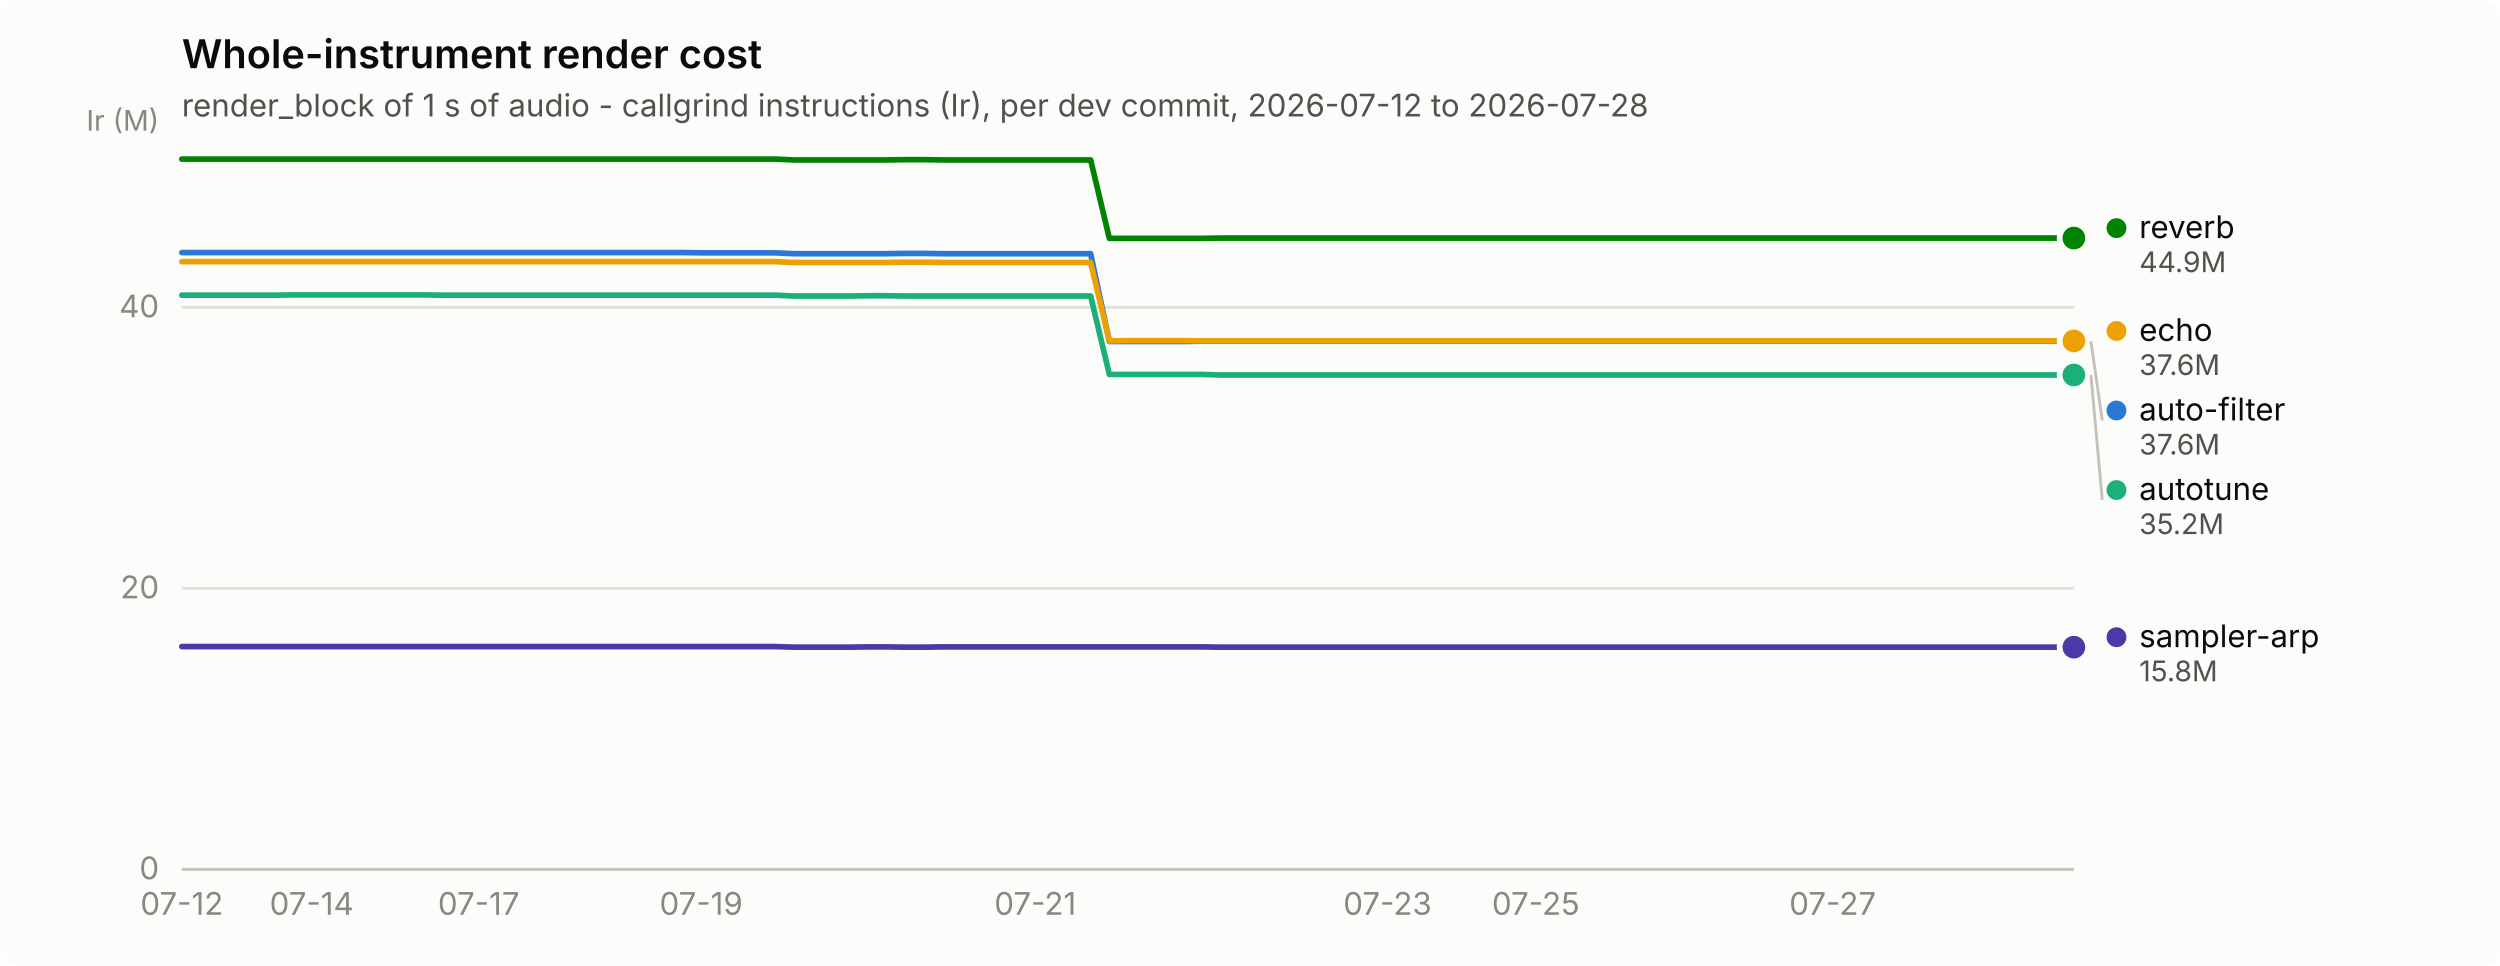
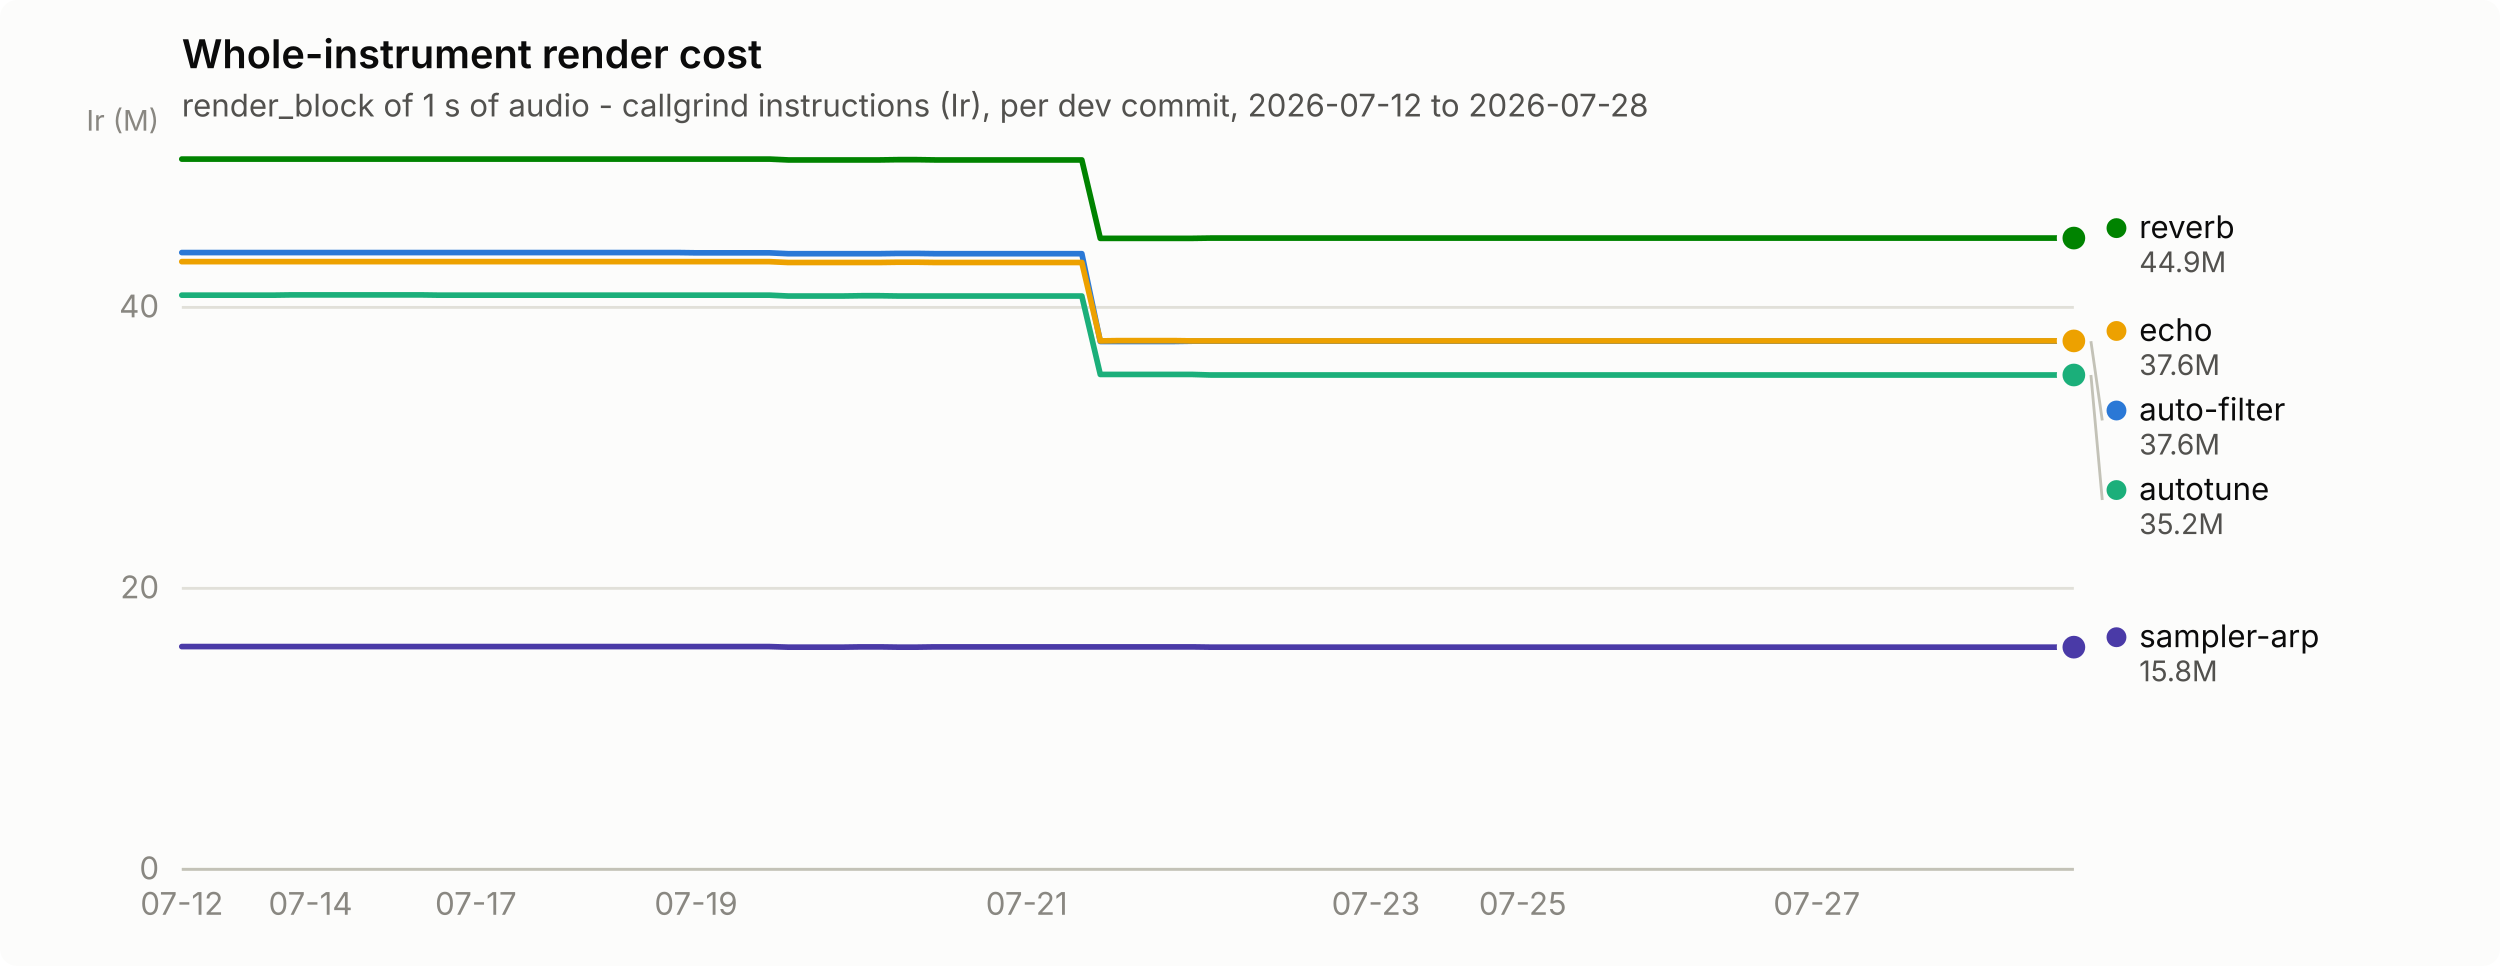
<svg xmlns="http://www.w3.org/2000/svg" width="880" height="340" viewBox="0 0 880 340" role="img" aria-label="Whole-instrument render cost">
  <rect width="880" height="340" rx="6" fill="#fcfcfb" />
  <text x="64" y="24" font-family="system-ui, -apple-system, &quot;Segoe UI&quot;, sans-serif" font-size="14" font-weight="600" fill="#0b0b0b">Whole-instrument render cost</text>
  <text x="64" y="41" font-family="system-ui, -apple-system, &quot;Segoe UI&quot;, sans-serif" font-size="11" fill="#52514e">render_block of 1 s of audio - callgrind instructions (Ir), per dev commit, 2026-07-12 to 2026-07-28</text>
  <line x1="64" y1="306.0" x2="730" y2="306.0" stroke="#e1e0d9" stroke-width="1" />
  <text x="56" y="309.5" text-anchor="end" font-family="system-ui, -apple-system, &quot;Segoe UI&quot;, sans-serif" font-size="11" style="font-variant-numeric: tabular-nums" fill="#898781">0</text>
  <line x1="64" y1="207.1" x2="730" y2="207.1" stroke="#e1e0d9" stroke-width="1" />
  <text x="56" y="210.6" text-anchor="end" font-family="system-ui, -apple-system, &quot;Segoe UI&quot;, sans-serif" font-size="11" style="font-variant-numeric: tabular-nums" fill="#898781">20</text>
  <line x1="64" y1="108.2" x2="730" y2="108.2" stroke="#e1e0d9" stroke-width="1" />
  <text x="56" y="111.7" text-anchor="end" font-family="system-ui, -apple-system, &quot;Segoe UI&quot;, sans-serif" font-size="11" style="font-variant-numeric: tabular-nums" fill="#898781">40</text>
  <text x="56" y="46" text-anchor="end" font-family="system-ui, -apple-system, &quot;Segoe UI&quot;, sans-serif" font-size="10" fill="#898781">Ir (M)</text>
  <line x1="64" y1="306" x2="730" y2="306" stroke="#c3c2b7" stroke-width="1" />
  <text x="64.0" y="322" text-anchor="middle" font-family="system-ui, -apple-system, &quot;Segoe UI&quot;, sans-serif" font-size="11" style="font-variant-numeric: tabular-nums" fill="#898781">07-12</text>
-   <text x="109.7" y="322" text-anchor="middle" font-family="system-ui, -apple-system, &quot;Segoe UI&quot;, sans-serif" font-size="11" style="font-variant-numeric: tabular-nums" fill="#898781">07-14</text>
-   <text x="168.5" y="322" text-anchor="middle" font-family="system-ui, -apple-system, &quot;Segoe UI&quot;, sans-serif" font-size="11" style="font-variant-numeric: tabular-nums" fill="#898781">07-17</text>
-   <text x="246.8" y="322" text-anchor="middle" font-family="system-ui, -apple-system, &quot;Segoe UI&quot;, sans-serif" font-size="11" style="font-variant-numeric: tabular-nums" fill="#898781">07-19</text>
-   <text x="364.4" y="322" text-anchor="middle" font-family="system-ui, -apple-system, &quot;Segoe UI&quot;, sans-serif" font-size="11" style="font-variant-numeric: tabular-nums" fill="#898781">07-21</text>
-   <text x="488.4" y="322" text-anchor="middle" font-family="system-ui, -apple-system, &quot;Segoe UI&quot;, sans-serif" font-size="11" style="font-variant-numeric: tabular-nums" fill="#898781">07-23</text>
-   <text x="540.6" y="322" text-anchor="middle" font-family="system-ui, -apple-system, &quot;Segoe UI&quot;, sans-serif" font-size="11" style="font-variant-numeric: tabular-nums" fill="#898781">07-25</text>
-   <text x="645.1" y="322" text-anchor="middle" font-family="system-ui, -apple-system, &quot;Segoe UI&quot;, sans-serif" font-size="11" style="font-variant-numeric: tabular-nums" fill="#898781">07-27</text>
-   <path d="M64.0,88.9 L70.5,88.9 L77.1,88.9 L83.6,88.9 L90.1,88.9 L96.6,88.9 L103.2,88.9 L109.7,88.9 L116.2,88.9 L122.8,88.9 L129.3,88.9 L135.8,88.9 L142.4,88.9 L148.9,88.9 L155.4,88.9 L161.9,88.9 L168.5,88.9 L175.0,88.9 L181.5,88.9 L188.1,88.9 L194.6,88.9 L201.1,88.9 L207.6,88.9 L214.2,88.9 L220.7,88.9 L227.2,88.9 L233.8,88.9 L240.3,88.9 L246.8,89.0 L253.4,89.0 L259.9,89.0 L266.4,89.0 L272.9,89.0 L279.5,89.3 L286.0,89.3 L292.5,89.3 L299.1,89.3 L305.6,89.3 L312.1,89.3 L318.6,89.2 L325.2,89.2 L331.7,89.3 L338.2,89.3 L344.8,89.3 L351.3,89.3 L357.8,89.3 L364.4,89.3 L370.9,89.3 L377.4,89.3 L383.9,89.3 L390.5,120.2 L397.0,120.2 L403.5,120.2 L410.1,120.2 L416.6,120.2 L423.1,120.1 L429.6,120.1 L436.2,120.1 L442.7,120.1 L449.2,120.1 L455.8,120.1 L462.3,120.1 L468.8,120.1 L475.4,120.1 L481.9,120.1 L488.4,120.1 L494.9,120.1 L501.5,120.1 L508.0,120.1 L514.5,120.1 L521.1,120.1 L527.6,120.1 L534.1,120.1 L540.6,120.1 L547.2,120.1 L553.7,120.1 L560.2,120.1 L566.8,120.1 L573.3,120.1 L579.8,120.1 L586.4,120.1 L592.9,120.1 L599.4,120.1 L605.9,120.1 L612.5,120.1 L619.0,120.1 L625.5,120.1 L632.1,120.1 L638.6,120.1 L645.1,120.1 L651.6,120.1 L658.2,120.1 L664.7,120.1 L671.2,120.1 L677.8,120.1 L684.3,120.1 L690.8,120.1 L697.4,120.1 L703.9,120.1 L710.4,120.1 L716.9,120.1 L723.5,120.1 L730.0,120.1" fill="none" stroke="#2a78d6" stroke-width="2" stroke-linejoin="round" stroke-linecap="round" />
+   <text x="109.3" y="322" text-anchor="middle" font-family="system-ui, -apple-system, &quot;Segoe UI&quot;, sans-serif" font-size="11" style="font-variant-numeric: tabular-nums" fill="#898781">07-14</text>
+   <text x="167.5" y="322" text-anchor="middle" font-family="system-ui, -apple-system, &quot;Segoe UI&quot;, sans-serif" font-size="11" style="font-variant-numeric: tabular-nums" fill="#898781">07-17</text>
+   <text x="245.0" y="322" text-anchor="middle" font-family="system-ui, -apple-system, &quot;Segoe UI&quot;, sans-serif" font-size="11" style="font-variant-numeric: tabular-nums" fill="#898781">07-19</text>
+   <text x="361.4" y="322" text-anchor="middle" font-family="system-ui, -apple-system, &quot;Segoe UI&quot;, sans-serif" font-size="11" style="font-variant-numeric: tabular-nums" fill="#898781">07-21</text>
+   <text x="484.3" y="322" text-anchor="middle" font-family="system-ui, -apple-system, &quot;Segoe UI&quot;, sans-serif" font-size="11" style="font-variant-numeric: tabular-nums" fill="#898781">07-23</text>
+   <text x="536.0" y="322" text-anchor="middle" font-family="system-ui, -apple-system, &quot;Segoe UI&quot;, sans-serif" font-size="11" style="font-variant-numeric: tabular-nums" fill="#898781">07-25</text>
+   <text x="639.5" y="322" text-anchor="middle" font-family="system-ui, -apple-system, &quot;Segoe UI&quot;, sans-serif" font-size="11" style="font-variant-numeric: tabular-nums" fill="#898781">07-27</text>
+   <path d="M64.0,88.9 L70.5,88.9 L76.9,88.9 L83.4,88.9 L89.9,88.9 L96.3,88.9 L102.8,88.9 L109.3,88.9 L115.7,88.9 L122.2,88.9 L128.7,88.9 L135.1,88.9 L141.6,88.9 L148.1,88.9 L154.5,88.9 L161.0,88.9 L167.5,88.9 L173.9,88.9 L180.4,88.9 L186.9,88.9 L193.3,88.9 L199.8,88.9 L206.3,88.9 L212.7,88.9 L219.2,88.9 L225.7,88.9 L232.1,88.9 L238.6,88.9 L245.0,89.0 L251.5,89.0 L258.0,89.0 L264.4,89.0 L270.9,89.0 L277.4,89.3 L283.8,89.3 L290.3,89.3 L296.8,89.3 L303.2,89.3 L309.7,89.3 L316.2,89.2 L322.6,89.2 L329.1,89.3 L335.6,89.3 L342.0,89.3 L348.5,89.3 L355.0,89.3 L361.4,89.3 L367.9,89.3 L374.4,89.3 L380.8,89.3 L387.3,120.2 L393.8,120.2 L400.2,120.2 L406.7,120.2 L413.2,120.2 L419.6,120.1 L426.1,120.1 L432.6,120.1 L439.0,120.1 L445.5,120.1 L452.0,120.1 L458.4,120.1 L464.9,120.1 L471.4,120.1 L477.8,120.1 L484.3,120.1 L490.8,120.1 L497.2,120.1 L503.7,120.1 L510.2,120.1 L516.6,120.1 L523.1,120.1 L529.6,120.1 L536.0,120.1 L542.5,120.1 L549.0,120.1 L555.4,120.1 L561.9,120.1 L568.3,120.1 L574.8,120.1 L581.3,120.1 L587.7,120.1 L594.2,120.1 L600.7,120.1 L607.1,120.1 L613.6,120.1 L620.1,120.1 L626.5,120.1 L633.0,120.1 L639.5,120.1 L645.9,120.1 L652.4,120.1 L658.9,120.1 L665.3,120.1 L671.8,120.1 L678.3,120.1 L684.7,120.1 L691.2,120.1 L697.7,120.1 L704.1,120.1 L710.6,120.1 L717.1,120.1 L723.5,120.1 L730.0,120.1" fill="none" stroke="#2a78d6" stroke-width="2" stroke-linejoin="round" stroke-linecap="round" />
  <circle cx="730.0" cy="120.1" r="6" fill="#fcfcfb" />
  <circle cx="730.0" cy="120.1" r="4" fill="#2a78d6" />
-   <path d="M64.0,103.9 L70.5,103.9 L77.1,103.9 L83.6,103.9 L90.1,103.9 L96.6,103.9 L103.2,103.8 L109.7,103.8 L116.2,103.8 L122.8,103.8 L129.3,103.8 L135.8,103.8 L142.4,103.8 L148.9,103.8 L155.4,103.9 L161.9,103.9 L168.5,103.9 L175.0,103.9 L181.5,103.9 L188.1,103.9 L194.6,103.9 L201.1,103.9 L207.6,103.9 L214.2,103.9 L220.7,103.9 L227.2,103.9 L233.8,103.9 L240.3,103.9 L246.8,103.9 L253.4,103.9 L259.9,103.9 L266.4,103.9 L272.9,103.9 L279.5,104.2 L286.0,104.2 L292.5,104.2 L299.1,104.2 L305.6,104.1 L312.1,104.1 L318.6,104.2 L325.2,104.2 L331.7,104.2 L338.2,104.2 L344.8,104.2 L351.3,104.2 L357.8,104.2 L364.4,104.2 L370.9,104.2 L377.4,104.2 L383.9,104.2 L390.5,131.8 L397.0,131.8 L403.5,131.8 L410.1,131.8 L416.6,131.8 L423.1,131.8 L429.6,132.0 L436.2,132.0 L442.7,132.0 L449.2,132.0 L455.8,132.0 L462.3,132.0 L468.8,132.0 L475.4,132.0 L481.9,132.0 L488.4,132.0 L494.9,132.0 L501.5,132.0 L508.0,132.0 L514.5,132.0 L521.1,132.0 L527.6,132.0 L534.1,132.0 L540.6,132.0 L547.2,132.0 L553.7,132.0 L560.2,132.0 L566.8,132.0 L573.3,132.0 L579.8,132.0 L586.4,132.0 L592.9,132.0 L599.4,132.0 L605.9,132.0 L612.5,132.0 L619.0,132.0 L625.5,132.0 L632.1,132.0 L638.6,132.0 L645.1,132.0 L651.6,132.0 L658.2,132.0 L664.7,132.0 L671.2,132.0 L677.8,132.0 L684.3,132.0 L690.8,132.0 L697.4,132.0 L703.9,132.0 L710.4,132.0 L716.9,132.0 L723.5,132.0 L730.0,132.0" fill="none" stroke="#1baf7a" stroke-width="2" stroke-linejoin="round" stroke-linecap="round" />
+   <path d="M64.0,103.9 L70.5,103.9 L76.9,103.9 L83.4,103.9 L89.9,103.9 L96.3,103.9 L102.8,103.8 L109.3,103.8 L115.7,103.8 L122.2,103.8 L128.7,103.8 L135.1,103.8 L141.6,103.8 L148.1,103.8 L154.5,103.9 L161.0,103.9 L167.5,103.9 L173.9,103.9 L180.4,103.9 L186.9,103.9 L193.3,103.9 L199.8,103.9 L206.3,103.9 L212.7,103.9 L219.2,103.9 L225.7,103.9 L232.1,103.9 L238.6,103.9 L245.0,103.9 L251.5,103.9 L258.0,103.9 L264.4,103.9 L270.9,103.9 L277.4,104.2 L283.8,104.2 L290.3,104.2 L296.8,104.2 L303.2,104.1 L309.7,104.1 L316.2,104.2 L322.6,104.2 L329.1,104.2 L335.6,104.2 L342.0,104.2 L348.5,104.2 L355.0,104.2 L361.4,104.2 L367.9,104.2 L374.4,104.2 L380.8,104.2 L387.3,131.8 L393.8,131.8 L400.2,131.8 L406.7,131.8 L413.2,131.8 L419.6,131.8 L426.1,132.0 L432.6,132.0 L439.0,132.0 L445.5,132.0 L452.0,132.0 L458.4,132.0 L464.9,132.0 L471.4,132.0 L477.8,132.0 L484.3,132.0 L490.8,132.0 L497.2,132.0 L503.7,132.0 L510.2,132.0 L516.6,132.0 L523.1,132.0 L529.6,132.0 L536.0,132.0 L542.5,132.0 L549.0,132.0 L555.4,132.0 L561.9,132.0 L568.3,132.0 L574.8,132.0 L581.3,132.0 L587.7,132.0 L594.2,132.0 L600.7,132.0 L607.1,132.0 L613.6,132.0 L620.1,132.0 L626.5,132.0 L633.0,132.0 L639.5,132.0 L645.9,132.0 L652.4,132.0 L658.9,132.0 L665.3,132.0 L671.8,132.0 L678.3,132.0 L684.7,132.0 L691.2,132.0 L697.7,132.0 L704.1,132.0 L710.6,132.0 L717.1,132.0 L723.5,132.0 L730.0,132.0" fill="none" stroke="#1baf7a" stroke-width="2" stroke-linejoin="round" stroke-linecap="round" />
  <circle cx="730.0" cy="132.0" r="6" fill="#fcfcfb" />
  <circle cx="730.0" cy="132.0" r="4" fill="#1baf7a" />
-   <path d="M64.0,92.1 L70.5,92.1 L77.1,92.1 L83.6,92.1 L90.1,92.1 L96.6,92.1 L103.2,92.1 L109.7,92.1 L116.2,92.1 L122.8,92.1 L129.3,92.1 L135.8,92.1 L142.4,92.1 L148.9,92.1 L155.4,92.1 L161.9,92.1 L168.5,92.1 L175.0,92.1 L181.5,92.1 L188.1,92.1 L194.6,92.1 L201.1,92.1 L207.6,92.1 L214.2,92.1 L220.7,92.1 L227.2,92.1 L233.8,92.1 L240.3,92.1 L246.8,92.1 L253.4,92.1 L259.9,92.1 L266.4,92.1 L272.9,92.1 L279.5,92.4 L286.0,92.4 L292.5,92.4 L299.1,92.4 L305.6,92.4 L312.1,92.4 L318.6,92.3 L325.2,92.3 L331.7,92.4 L338.2,92.4 L344.8,92.4 L351.3,92.4 L357.8,92.4 L364.4,92.4 L370.9,92.4 L377.4,92.4 L383.9,92.4 L390.5,120.0 L397.0,119.9 L403.5,119.9 L410.1,119.9 L416.6,119.9 L423.1,120.0 L429.6,120.0 L436.2,120.0 L442.7,120.0 L449.2,120.0 L455.8,120.0 L462.3,120.0 L468.8,120.0 L475.4,120.0 L481.9,120.0 L488.4,120.0 L494.9,120.0 L501.5,120.0 L508.0,120.0 L514.5,120.0 L521.1,120.0 L527.6,120.0 L534.1,120.0 L540.6,120.0 L547.2,120.0 L553.7,120.0 L560.2,120.0 L566.8,120.0 L573.3,120.0 L579.8,120.0 L586.4,120.0 L592.9,120.0 L599.4,120.0 L605.9,120.0 L612.5,120.0 L619.0,120.0 L625.5,120.0 L632.1,120.0 L638.6,120.0 L645.1,120.0 L651.6,120.0 L658.2,120.0 L664.7,120.0 L671.2,120.0 L677.8,120.0 L684.3,120.0 L690.8,120.0 L697.4,120.0 L703.9,120.0 L710.4,120.0 L716.9,120.0 L723.5,120.0 L730.0,120.0" fill="none" stroke="#eda100" stroke-width="2" stroke-linejoin="round" stroke-linecap="round" />
+   <path d="M64.0,92.1 L70.5,92.1 L76.9,92.1 L83.4,92.1 L89.9,92.1 L96.3,92.1 L102.8,92.1 L109.3,92.1 L115.7,92.1 L122.2,92.1 L128.7,92.1 L135.1,92.1 L141.6,92.1 L148.1,92.1 L154.5,92.1 L161.0,92.1 L167.5,92.1 L173.9,92.1 L180.4,92.1 L186.9,92.1 L193.3,92.1 L199.8,92.1 L206.3,92.1 L212.7,92.1 L219.2,92.1 L225.7,92.1 L232.1,92.1 L238.6,92.1 L245.0,92.1 L251.5,92.1 L258.0,92.1 L264.4,92.1 L270.9,92.1 L277.4,92.4 L283.8,92.4 L290.3,92.4 L296.8,92.4 L303.2,92.4 L309.7,92.4 L316.2,92.3 L322.6,92.3 L329.1,92.4 L335.6,92.4 L342.0,92.4 L348.5,92.4 L355.0,92.4 L361.4,92.4 L367.9,92.4 L374.4,92.4 L380.8,92.4 L387.3,120.0 L393.8,119.9 L400.2,119.9 L406.7,119.9 L413.2,119.9 L419.6,120.0 L426.1,120.0 L432.6,120.0 L439.0,120.0 L445.5,120.0 L452.0,120.0 L458.4,120.0 L464.9,120.0 L471.4,120.0 L477.8,120.0 L484.3,120.0 L490.8,120.0 L497.2,120.0 L503.7,120.0 L510.2,120.0 L516.6,120.0 L523.1,120.0 L529.6,120.0 L536.0,120.0 L542.5,120.0 L549.0,120.0 L555.4,120.0 L561.9,120.0 L568.3,120.0 L574.8,120.0 L581.3,120.0 L587.7,120.0 L594.2,120.0 L600.7,120.0 L607.1,120.0 L613.6,120.0 L620.1,120.0 L626.5,120.0 L633.0,120.0 L639.5,120.0 L645.9,120.0 L652.4,120.0 L658.9,120.0 L665.3,120.0 L671.8,120.0 L678.3,120.0 L684.7,120.0 L691.2,120.0 L697.7,120.0 L704.1,120.0 L710.6,120.0 L717.1,120.0 L723.5,120.0 L730.0,120.0" fill="none" stroke="#eda100" stroke-width="2" stroke-linejoin="round" stroke-linecap="round" />
  <circle cx="730.0" cy="120.0" r="6" fill="#fcfcfb" />
  <circle cx="730.0" cy="120.0" r="4" fill="#eda100" />
-   <path d="M64.0,56.0 L70.5,56.0 L77.1,56.0 L83.6,56.0 L90.1,56.0 L96.6,56.0 L103.2,56.0 L109.7,56.0 L116.2,56.0 L122.8,56.0 L129.3,56.0 L135.8,56.0 L142.4,56.0 L148.9,56.0 L155.4,56.0 L161.9,56.0 L168.5,56.0 L175.0,56.0 L181.5,56.0 L188.1,56.0 L194.6,56.0 L201.1,56.0 L207.6,56.0 L214.2,56.0 L220.7,56.0 L227.2,56.0 L233.8,56.0 L240.3,56.0 L246.8,56.0 L253.4,56.0 L259.9,56.0 L266.4,56.0 L272.9,56.0 L279.5,56.3 L286.0,56.3 L292.5,56.3 L299.1,56.3 L305.6,56.3 L312.1,56.3 L318.6,56.2 L325.2,56.2 L331.7,56.3 L338.2,56.3 L344.8,56.3 L351.3,56.3 L357.8,56.3 L364.4,56.3 L370.9,56.3 L377.4,56.3 L383.9,56.3 L390.5,83.9 L397.0,83.9 L403.5,83.9 L410.1,83.9 L416.6,83.9 L423.1,83.9 L429.6,83.8 L436.2,83.8 L442.7,83.8 L449.2,83.8 L455.8,83.8 L462.3,83.8 L468.8,83.8 L475.4,83.8 L481.9,83.8 L488.4,83.8 L494.9,83.8 L501.5,83.8 L508.0,83.8 L514.5,83.8 L521.1,83.8 L527.6,83.8 L534.1,83.8 L540.6,83.8 L547.2,83.8 L553.7,83.8 L560.2,83.8 L566.8,83.8 L573.3,83.8 L579.8,83.8 L586.4,83.8 L592.9,83.8 L599.4,83.8 L605.9,83.8 L612.5,83.8 L619.0,83.8 L625.5,83.8 L632.1,83.8 L638.6,83.8 L645.1,83.8 L651.6,83.8 L658.2,83.8 L664.7,83.8 L671.2,83.8 L677.8,83.8 L684.3,83.8 L690.8,83.8 L697.4,83.8 L703.9,83.8 L710.4,83.8 L716.9,83.8 L723.5,83.8 L730.0,83.8" fill="none" stroke="#008300" stroke-width="2" stroke-linejoin="round" stroke-linecap="round" />
+   <path d="M64.0,56.0 L70.5,56.0 L76.9,56.0 L83.4,56.0 L89.9,56.0 L96.3,56.0 L102.8,56.0 L109.3,56.0 L115.7,56.0 L122.2,56.0 L128.7,56.0 L135.1,56.0 L141.6,56.0 L148.1,56.0 L154.5,56.0 L161.0,56.0 L167.5,56.0 L173.9,56.0 L180.4,56.0 L186.9,56.0 L193.3,56.0 L199.8,56.0 L206.3,56.0 L212.7,56.0 L219.2,56.0 L225.7,56.0 L232.1,56.0 L238.6,56.0 L245.0,56.0 L251.5,56.0 L258.0,56.0 L264.4,56.0 L270.9,56.0 L277.4,56.3 L283.8,56.3 L290.3,56.3 L296.8,56.3 L303.2,56.3 L309.7,56.3 L316.2,56.2 L322.6,56.2 L329.1,56.3 L335.6,56.3 L342.0,56.3 L348.5,56.3 L355.0,56.3 L361.4,56.3 L367.9,56.3 L374.4,56.3 L380.8,56.3 L387.3,83.9 L393.8,83.9 L400.2,83.9 L406.7,83.9 L413.2,83.9 L419.6,83.9 L426.1,83.8 L432.6,83.8 L439.0,83.8 L445.5,83.8 L452.0,83.8 L458.4,83.8 L464.9,83.8 L471.4,83.8 L477.8,83.8 L484.3,83.8 L490.8,83.8 L497.2,83.8 L503.7,83.8 L510.2,83.8 L516.6,83.8 L523.1,83.8 L529.6,83.8 L536.0,83.8 L542.5,83.8 L549.0,83.8 L555.4,83.8 L561.9,83.8 L568.3,83.8 L574.8,83.8 L581.3,83.8 L587.7,83.8 L594.2,83.8 L600.7,83.8 L607.1,83.8 L613.6,83.8 L620.1,83.8 L626.5,83.8 L633.0,83.8 L639.5,83.8 L645.9,83.8 L652.4,83.8 L658.9,83.8 L665.3,83.8 L671.8,83.8 L678.3,83.8 L684.7,83.8 L691.2,83.8 L697.7,83.8 L704.1,83.8 L710.6,83.8 L717.1,83.8 L723.5,83.8 L730.0,83.8" fill="none" stroke="#008300" stroke-width="2" stroke-linejoin="round" stroke-linecap="round" />
  <circle cx="730.0" cy="83.8" r="6" fill="#fcfcfb" />
  <circle cx="730.0" cy="83.8" r="4" fill="#008300" />
-   <path d="M64.0,227.6 L70.5,227.6 L77.1,227.6 L83.6,227.6 L90.1,227.6 L96.6,227.6 L103.2,227.6 L109.7,227.6 L116.2,227.6 L122.8,227.6 L129.3,227.6 L135.8,227.6 L142.4,227.6 L148.9,227.6 L155.4,227.6 L161.9,227.6 L168.5,227.6 L175.0,227.6 L181.5,227.6 L188.1,227.6 L194.6,227.6 L201.1,227.6 L207.6,227.6 L214.2,227.6 L220.7,227.6 L227.2,227.6 L233.8,227.6 L240.3,227.6 L246.8,227.6 L253.4,227.6 L259.9,227.6 L266.4,227.6 L272.9,227.6 L279.5,227.8 L286.0,227.8 L292.5,227.8 L299.1,227.8 L305.6,227.7 L312.1,227.7 L318.6,227.8 L325.2,227.8 L331.7,227.7 L338.2,227.7 L344.8,227.7 L351.3,227.7 L357.8,227.7 L364.4,227.7 L370.9,227.7 L377.4,227.7 L383.9,227.7 L390.5,227.7 L397.0,227.7 L403.5,227.7 L410.1,227.7 L416.6,227.7 L423.1,227.7 L429.6,227.8 L436.2,227.8 L442.7,227.8 L449.2,227.8 L455.8,227.8 L462.3,227.8 L468.8,227.8 L475.4,227.8 L481.9,227.8 L488.4,227.8 L494.9,227.8 L501.5,227.8 L508.0,227.8 L514.5,227.8 L521.1,227.8 L527.6,227.8 L534.1,227.8 L540.6,227.8 L547.2,227.8 L553.7,227.8 L560.2,227.8 L566.8,227.8 L573.3,227.8 L579.8,227.8 L586.4,227.8 L592.9,227.8 L599.4,227.8 L605.9,227.8 L612.5,227.8 L619.0,227.8 L625.5,227.8 L632.1,227.8 L638.6,227.8 L645.1,227.8 L651.6,227.8 L658.2,227.8 L664.7,227.8 L671.2,227.8 L677.8,227.8 L684.3,227.8 L690.8,227.8 L697.4,227.8 L703.9,227.8 L710.4,227.8 L716.9,227.8 L723.5,227.8 L730.0,227.8" fill="none" stroke="#4a3aa7" stroke-width="2" stroke-linejoin="round" stroke-linecap="round" />
+   <path d="M64.0,227.6 L70.5,227.6 L76.9,227.6 L83.4,227.6 L89.9,227.6 L96.3,227.6 L102.8,227.6 L109.3,227.6 L115.7,227.6 L122.2,227.6 L128.7,227.6 L135.1,227.6 L141.6,227.6 L148.1,227.6 L154.5,227.6 L161.0,227.6 L167.5,227.6 L173.9,227.6 L180.4,227.6 L186.9,227.6 L193.3,227.6 L199.8,227.6 L206.3,227.6 L212.7,227.6 L219.2,227.6 L225.7,227.6 L232.1,227.6 L238.6,227.6 L245.0,227.6 L251.5,227.6 L258.0,227.6 L264.4,227.6 L270.9,227.6 L277.4,227.8 L283.8,227.8 L290.3,227.8 L296.8,227.8 L303.2,227.7 L309.7,227.7 L316.2,227.8 L322.6,227.8 L329.1,227.7 L335.6,227.7 L342.0,227.7 L348.5,227.7 L355.0,227.7 L361.4,227.7 L367.9,227.7 L374.4,227.7 L380.8,227.7 L387.3,227.7 L393.8,227.7 L400.2,227.7 L406.7,227.7 L413.2,227.7 L419.6,227.7 L426.1,227.8 L432.6,227.8 L439.0,227.8 L445.5,227.8 L452.0,227.8 L458.4,227.8 L464.9,227.8 L471.4,227.8 L477.8,227.8 L484.3,227.8 L490.8,227.8 L497.2,227.8 L503.7,227.8 L510.2,227.8 L516.6,227.8 L523.1,227.8 L529.6,227.8 L536.0,227.8 L542.5,227.8 L549.0,227.8 L555.4,227.8 L561.9,227.8 L568.3,227.8 L574.8,227.8 L581.3,227.8 L587.7,227.8 L594.2,227.8 L600.7,227.8 L607.1,227.8 L613.6,227.8 L620.1,227.8 L626.5,227.8 L633.0,227.8 L639.5,227.8 L645.9,227.8 L652.4,227.8 L658.9,227.8 L665.3,227.8 L671.8,227.8 L678.3,227.8 L684.7,227.8 L691.2,227.8 L697.7,227.8 L704.1,227.8 L710.6,227.8 L717.1,227.8 L723.5,227.8 L730.0,227.8" fill="none" stroke="#4a3aa7" stroke-width="2" stroke-linejoin="round" stroke-linecap="round" />
  <circle cx="730.0" cy="227.8" r="6" fill="#fcfcfb" />
  <circle cx="730.0" cy="227.8" r="4" fill="#4a3aa7" />
  <circle cx="745.0" cy="80.3" r="3.5" fill="#008300" />
  <text x="753.0" y="83.8" font-family="system-ui, -apple-system, &quot;Segoe UI&quot;, sans-serif" font-size="11" fill="#0b0b0b">reverb</text>
  <text x="753.0" y="95.8" font-family="system-ui, -apple-system, &quot;Segoe UI&quot;, sans-serif" font-size="10" style="font-variant-numeric: tabular-nums" fill="#52514e">44.9M</text>
  <circle cx="745.0" cy="116.5" r="3.5" fill="#eda100" />
  <text x="753.0" y="120.0" font-family="system-ui, -apple-system, &quot;Segoe UI&quot;, sans-serif" font-size="11" fill="#0b0b0b">echo</text>
  <text x="753.0" y="132.0" font-family="system-ui, -apple-system, &quot;Segoe UI&quot;, sans-serif" font-size="10" style="font-variant-numeric: tabular-nums" fill="#52514e">37.6M</text>
  <line x1="736.0" y1="120.1" x2="740.0" y2="148.0" stroke="#c3c2b7" stroke-width="1" />
  <circle cx="745.0" cy="144.5" r="3.5" fill="#2a78d6" />
  <text x="753.0" y="148.0" font-family="system-ui, -apple-system, &quot;Segoe UI&quot;, sans-serif" font-size="11" fill="#0b0b0b">auto-filter</text>
  <text x="753.0" y="160.0" font-family="system-ui, -apple-system, &quot;Segoe UI&quot;, sans-serif" font-size="10" style="font-variant-numeric: tabular-nums" fill="#52514e">37.6M</text>
  <line x1="736.0" y1="132.0" x2="740.0" y2="176.0" stroke="#c3c2b7" stroke-width="1" />
  <circle cx="745.0" cy="172.5" r="3.5" fill="#1baf7a" />
  <text x="753.0" y="176.0" font-family="system-ui, -apple-system, &quot;Segoe UI&quot;, sans-serif" font-size="11" fill="#0b0b0b">autotune</text>
  <text x="753.0" y="188.0" font-family="system-ui, -apple-system, &quot;Segoe UI&quot;, sans-serif" font-size="10" style="font-variant-numeric: tabular-nums" fill="#52514e">35.2M</text>
  <circle cx="745.0" cy="224.3" r="3.5" fill="#4a3aa7" />
  <text x="753.0" y="227.8" font-family="system-ui, -apple-system, &quot;Segoe UI&quot;, sans-serif" font-size="11" fill="#0b0b0b">sampler-arp</text>
  <text x="753.0" y="239.8" font-family="system-ui, -apple-system, &quot;Segoe UI&quot;, sans-serif" font-size="10" style="font-variant-numeric: tabular-nums" fill="#52514e">15.8M</text>
</svg>
